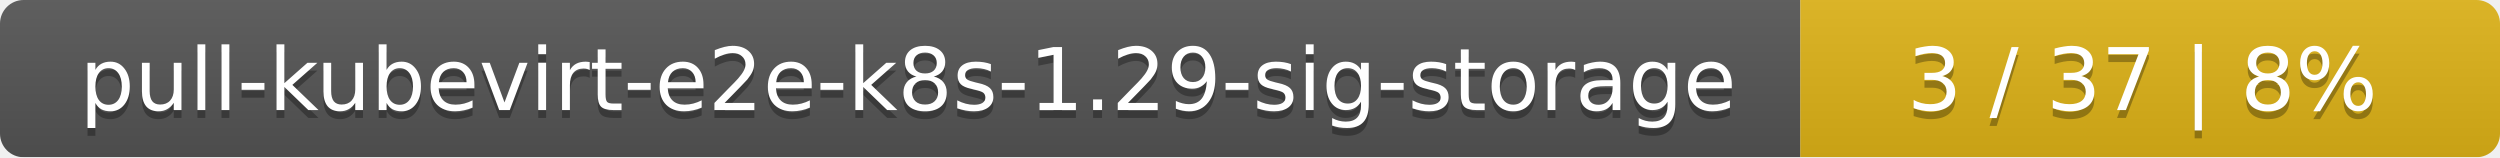
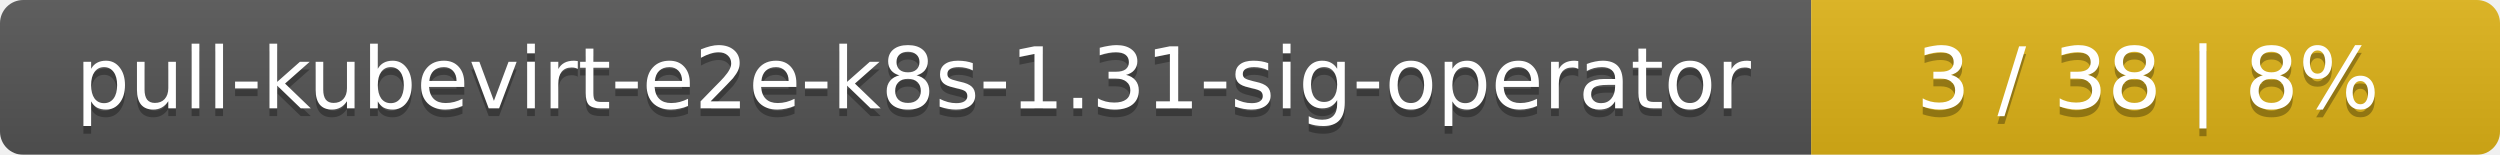
- <svg xmlns="http://www.w3.org/2000/svg" width="318" height="20">
+ <svg xmlns="http://www.w3.org/2000/svg" width="323" height="20">
  <linearGradient id="smooth" x2="0" y2="100%">
    <stop offset="0" stop-color="#bbb" stop-opacity=".1" />
    <stop offset="1" stop-opacity=".1" />
  </linearGradient>
  <mask id="round">
-     <rect width="318" height="20" rx="3" fill="#fff" />
+     <rect width="323" height="20" rx="3" fill="#fff" />
  </mask>
  <g mask="url(#round)">
-     <rect width="229" height="20" fill="#555" />
-     <rect x="229" width="89" height="20" fill="#dfb317" />
-     <rect width="318" height="20" fill="url(#smooth)" />
+     <rect width="234" height="20" fill="#555" />
+     <rect x="234" width="89" height="20" fill="#dfb317" />
+     <rect width="323" height="20" fill="url(#smooth)" />
  </g>
  <g fill="#fff" text-anchor="middle" font-family="DejaVu Sans,Verdana,Geneva,sans-serif" font-size="11">
-     <text x="115.5" y="15" fill="#010101" fill-opacity=".3">pull-kubevirt-e2e-k8s-1.29-sig-storage</text>
-     <text x="115.5" y="14">pull-kubevirt-e2e-k8s-1.29-sig-storage</text>
-     <text x="272.5" y="15" fill="#010101" fill-opacity=".3">3 / 37    |    8%</text>
-     <text x="272.5" y="14">3 / 37    |    8%</text>
+     <text x="118" y="15" fill="#010101" fill-opacity=".3">pull-kubevirt-e2e-k8s-1.31-sig-operator</text>
+     <text x="118" y="14">pull-kubevirt-e2e-k8s-1.31-sig-operator</text>
+     <text x="277.5" y="15" fill="#010101" fill-opacity=".3">3 / 38    |    8%</text>
+     <text x="277.5" y="14">3 / 38    |    8%</text>
  </g>
</svg>
